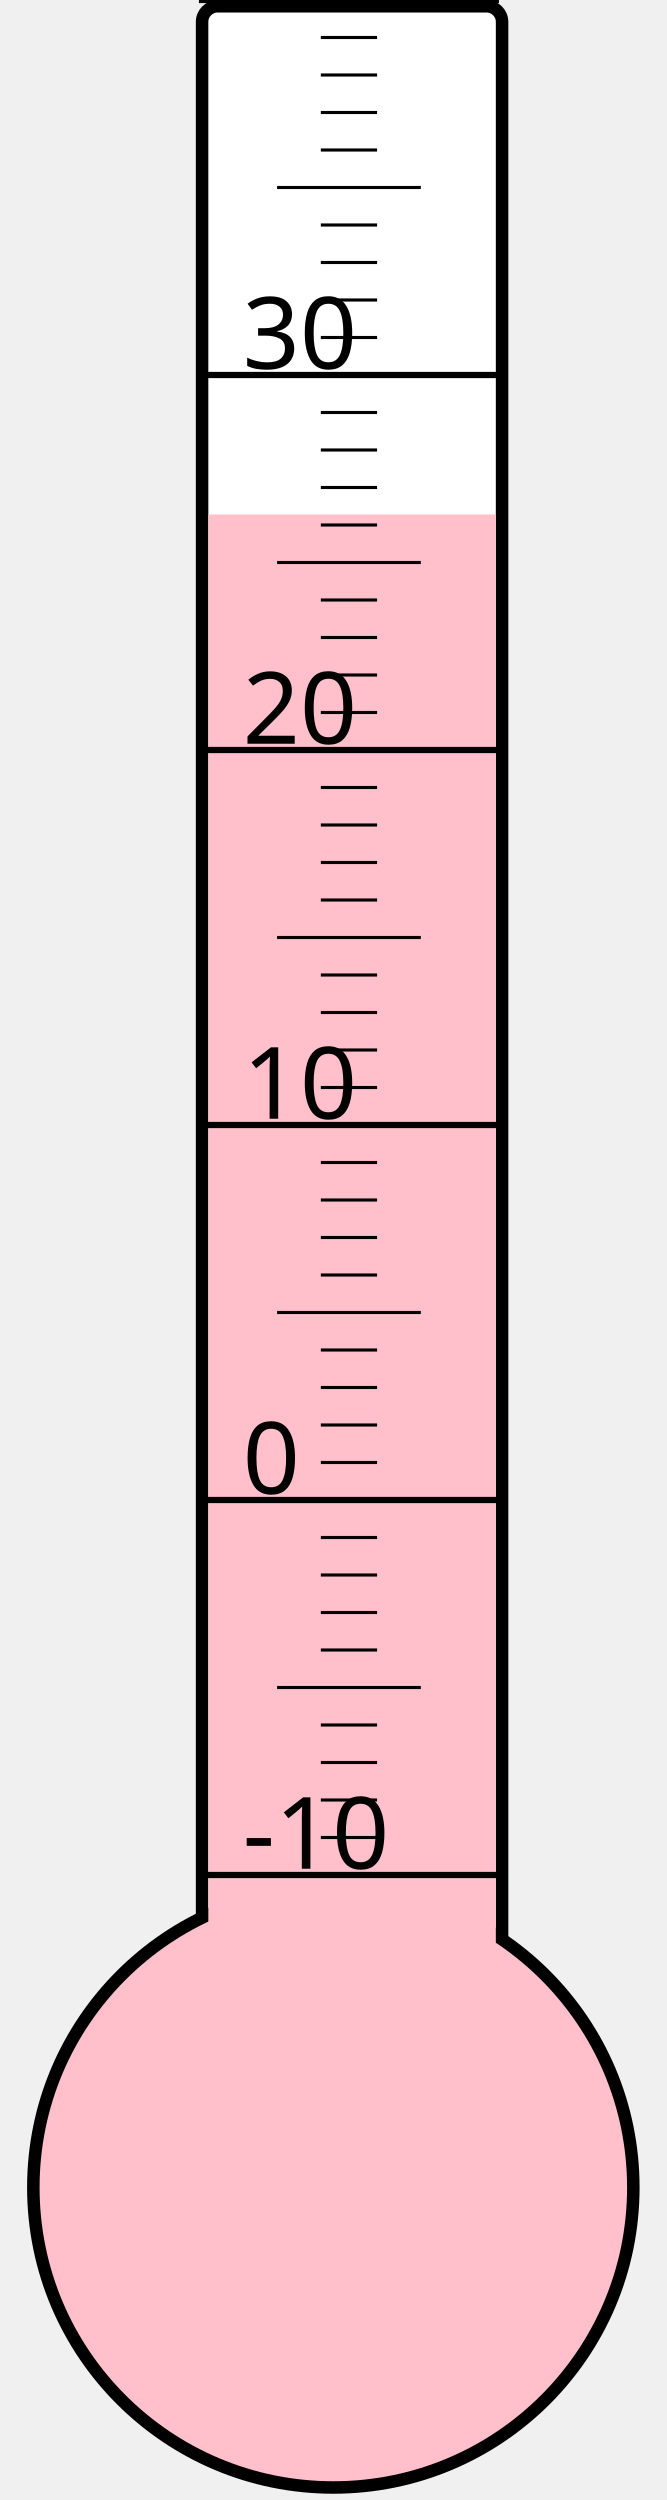
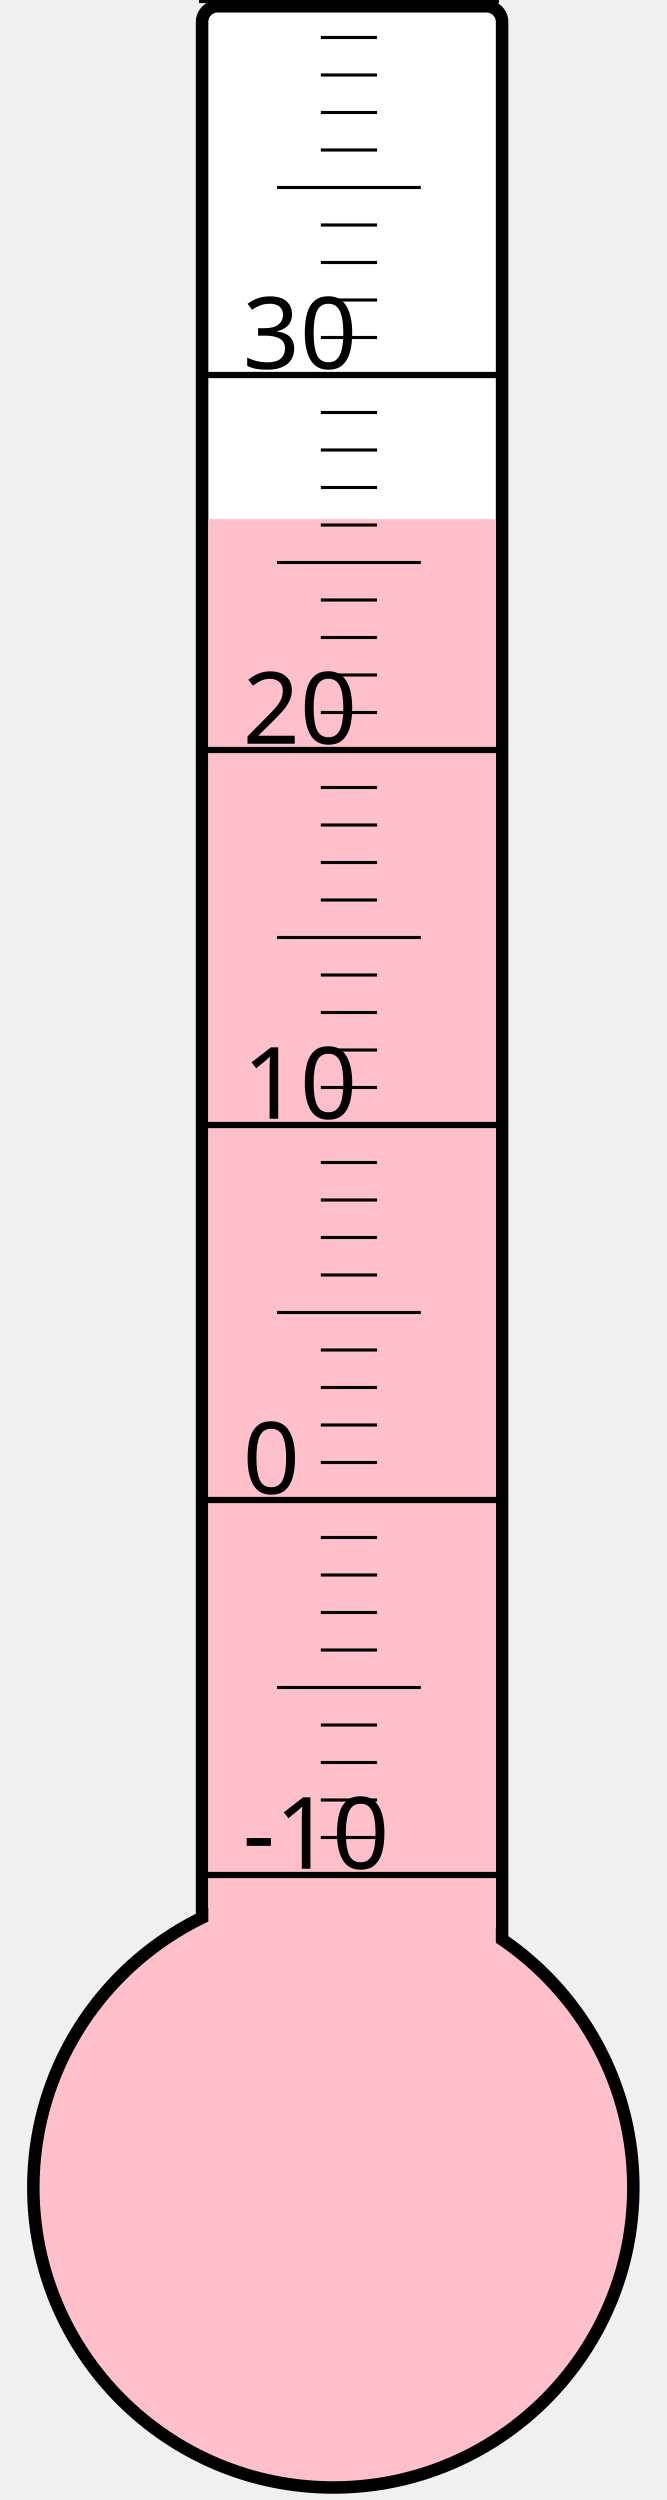
<svg xmlns="http://www.w3.org/2000/svg" width="40px" height="150px" viewBox="0 0 200 800">
  <rect width="200" height="800" x="0" y="0" style="fill: #ffffeb; fill-opacity: 0;" />
  <rect width="96" height="680" x="58" y="2" rx="5" ry="5" style="fill: white; fill-opacity: 1; stroke: black; stroke-width: 4;" />
  <circle cx="100" cy="700" r="96" style="fill: pink; stroke: black; stroke-width: 4;" />
-   <rect width="92" height="535.375" x="60" y="164.625" style="fill: pink; fill-opacity: 1; stroke-width: 0;" />
+   <rect width="92" height="533.875" x="60" y="166.125" style="fill: pink; fill-opacity: 1; stroke-width: 0;" />
  <text x="71" y="598" style="font-family: sans-serif; font-size: 24pt;">-10</text>
  <text x="71" y="478" style="font-family: sans-serif; font-size: 24pt;">0</text>
  <text x="71" y="358" style="font-family: sans-serif; font-size: 24pt;">10</text>
  <text x="71" y="238" style="font-family: sans-serif; font-size: 24pt;">20</text>
  <text x="71" y="118" style="font-family: sans-serif; font-size: 24pt;">30</text>
  <g style="stroke: black;">
    <line x1="57" y1="600" x2="153" y2="600" style="stroke-width: 2;" />
    <line x1="96" y1="588" x2="114" y2="588" style="stroke-width: 1;" />
    <line x1="96" y1="576" x2="114" y2="576" style="stroke-width: 1;" />
    <line x1="96" y1="564" x2="114" y2="564" style="stroke-width: 1;" />
    <line x1="96" y1="552" x2="114" y2="552" style="stroke-width: 1;" />
    <line x1="82" y1="540" x2="128" y2="540" style="stroke-width: 1;" />
    <line x1="96" y1="528" x2="114" y2="528" style="stroke-width: 1;" />
    <line x1="96" y1="516" x2="114" y2="516" style="stroke-width: 1;" />
    <line x1="96" y1="504" x2="114" y2="504" style="stroke-width: 1;" />
    <line x1="96" y1="492" x2="114" y2="492" style="stroke-width: 1;" />
    <line x1="57" y1="480" x2="153" y2="480" style="stroke-width: 2;" />
    <line x1="96" y1="468" x2="114" y2="468" style="stroke-width: 1;" />
    <line x1="96" y1="456" x2="114" y2="456" style="stroke-width: 1;" />
    <line x1="96" y1="444" x2="114" y2="444" style="stroke-width: 1;" />
    <line x1="96" y1="432" x2="114" y2="432" style="stroke-width: 1;" />
    <line x1="82" y1="420" x2="128" y2="420" style="stroke-width: 1;" />
    <line x1="96" y1="408" x2="114" y2="408" style="stroke-width: 1;" />
    <line x1="96" y1="396" x2="114" y2="396" style="stroke-width: 1;" />
    <line x1="96" y1="384" x2="114" y2="384" style="stroke-width: 1;" />
    <line x1="96" y1="372" x2="114" y2="372" style="stroke-width: 1;" />
    <line x1="57" y1="360" x2="153" y2="360" style="stroke-width: 2;" />
    <line x1="96" y1="348" x2="114" y2="348" style="stroke-width: 1;" />
    <line x1="96" y1="336" x2="114" y2="336" style="stroke-width: 1;" />
    <line x1="96" y1="324" x2="114" y2="324" style="stroke-width: 1;" />
    <line x1="96" y1="312" x2="114" y2="312" style="stroke-width: 1;" />
    <line x1="82" y1="300" x2="128" y2="300" style="stroke-width: 1;" />
    <line x1="96" y1="288" x2="114" y2="288" style="stroke-width: 1;" />
    <line x1="96" y1="276" x2="114" y2="276" style="stroke-width: 1;" />
    <line x1="96" y1="264" x2="114" y2="264" style="stroke-width: 1;" />
    <line x1="96" y1="252" x2="114" y2="252" style="stroke-width: 1;" />
    <line x1="57" y1="240" x2="153" y2="240" style="stroke-width: 2;" />
    <line x1="96" y1="228" x2="114" y2="228" style="stroke-width: 1;" />
    <line x1="96" y1="216" x2="114" y2="216" style="stroke-width: 1;" />
    <line x1="96" y1="204" x2="114" y2="204" style="stroke-width: 1;" />
    <line x1="96" y1="192" x2="114" y2="192" style="stroke-width: 1;" />
    <line x1="82" y1="180" x2="128" y2="180" style="stroke-width: 1;" />
    <line x1="96" y1="168" x2="114" y2="168" style="stroke-width: 1;" />
    <line x1="96" y1="156" x2="114" y2="156" style="stroke-width: 1;" />
    <line x1="96" y1="144" x2="114" y2="144" style="stroke-width: 1;" />
    <line x1="96" y1="132" x2="114" y2="132" style="stroke-width: 1;" />
    <line x1="57" y1="120" x2="153" y2="120" style="stroke-width: 2;" />
    <line x1="96" y1="108" x2="114" y2="108" style="stroke-width: 1;" />
    <line x1="96" y1="96" x2="114" y2="96" style="stroke-width: 1;" />
    <line x1="96" y1="84" x2="114" y2="84" style="stroke-width: 1;" />
    <line x1="96" y1="72" x2="114" y2="72" style="stroke-width: 1;" />
    <line x1="82" y1="60" x2="128" y2="60" style="stroke-width: 1;" />
    <line x1="96" y1="48" x2="114" y2="48" style="stroke-width: 1;" />
    <line x1="96" y1="36" x2="114" y2="36" style="stroke-width: 1;" />
    <line x1="96" y1="24" x2="114" y2="24" style="stroke-width: 1;" />
    <line x1="96" y1="12" x2="114" y2="12" style="stroke-width: 1;" />
    <line x1="57" y1="0" x2="153" y2="0" style="stroke-width: 2;" />
  </g>
</svg>
